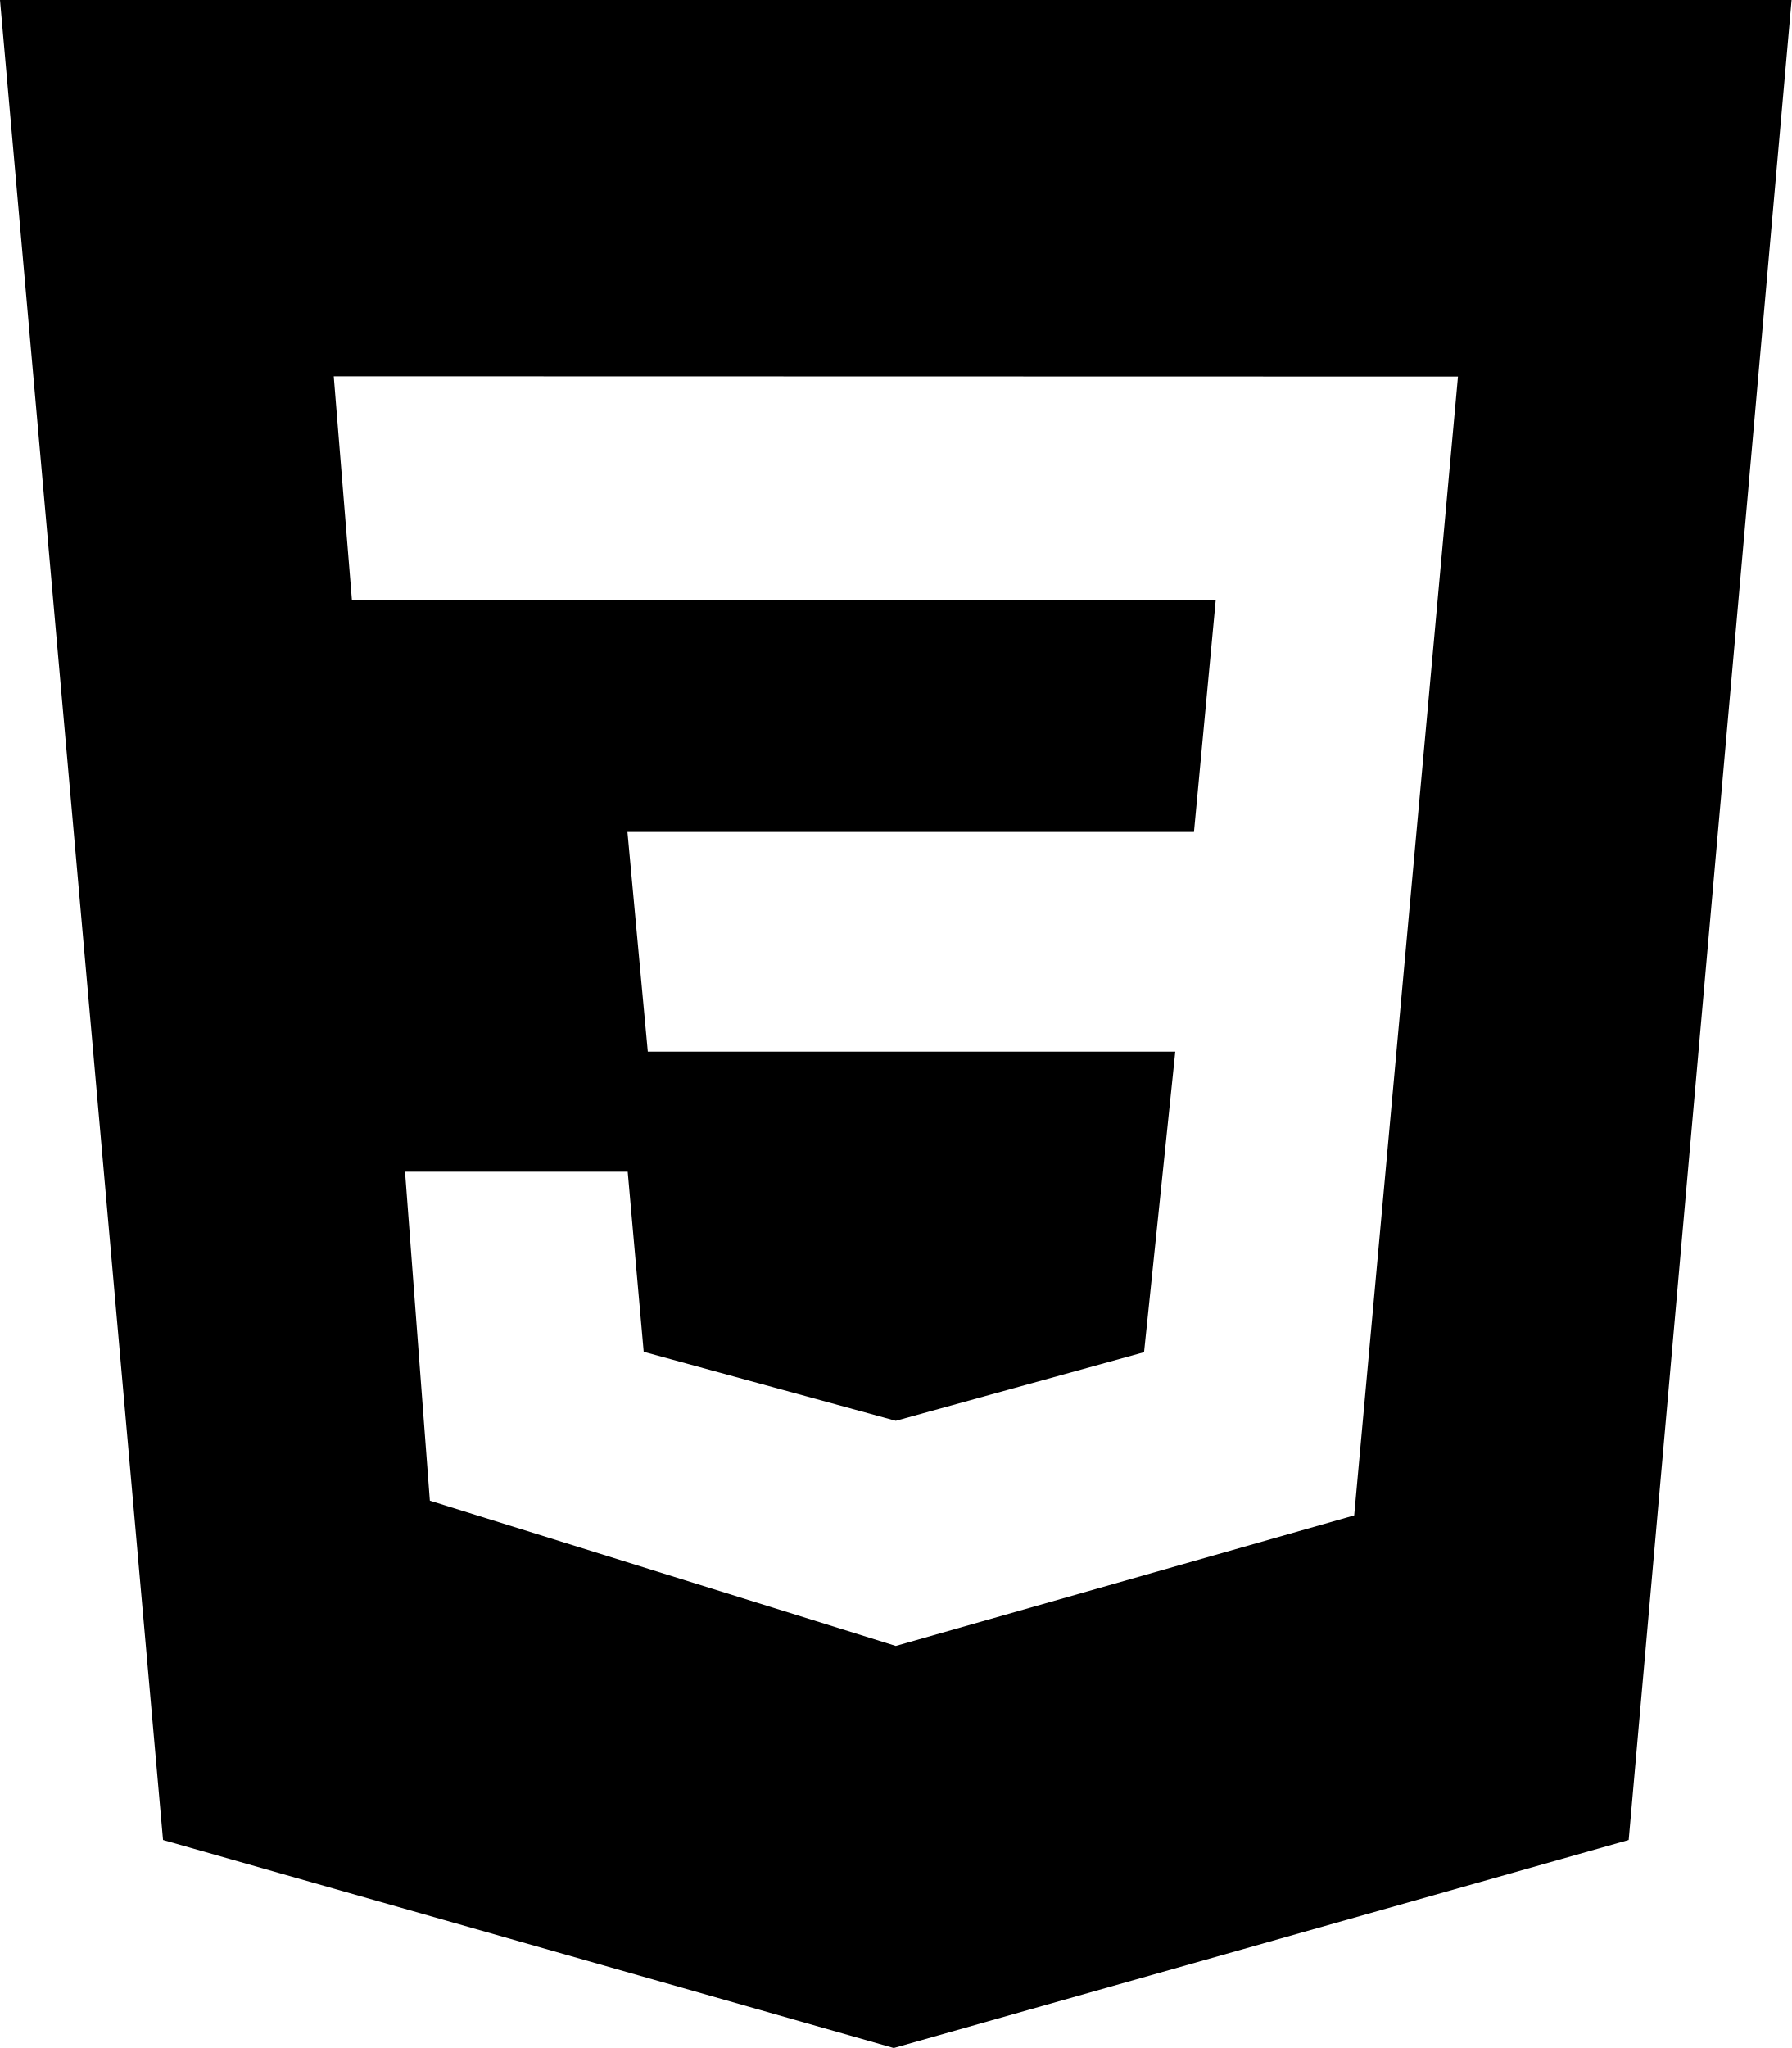
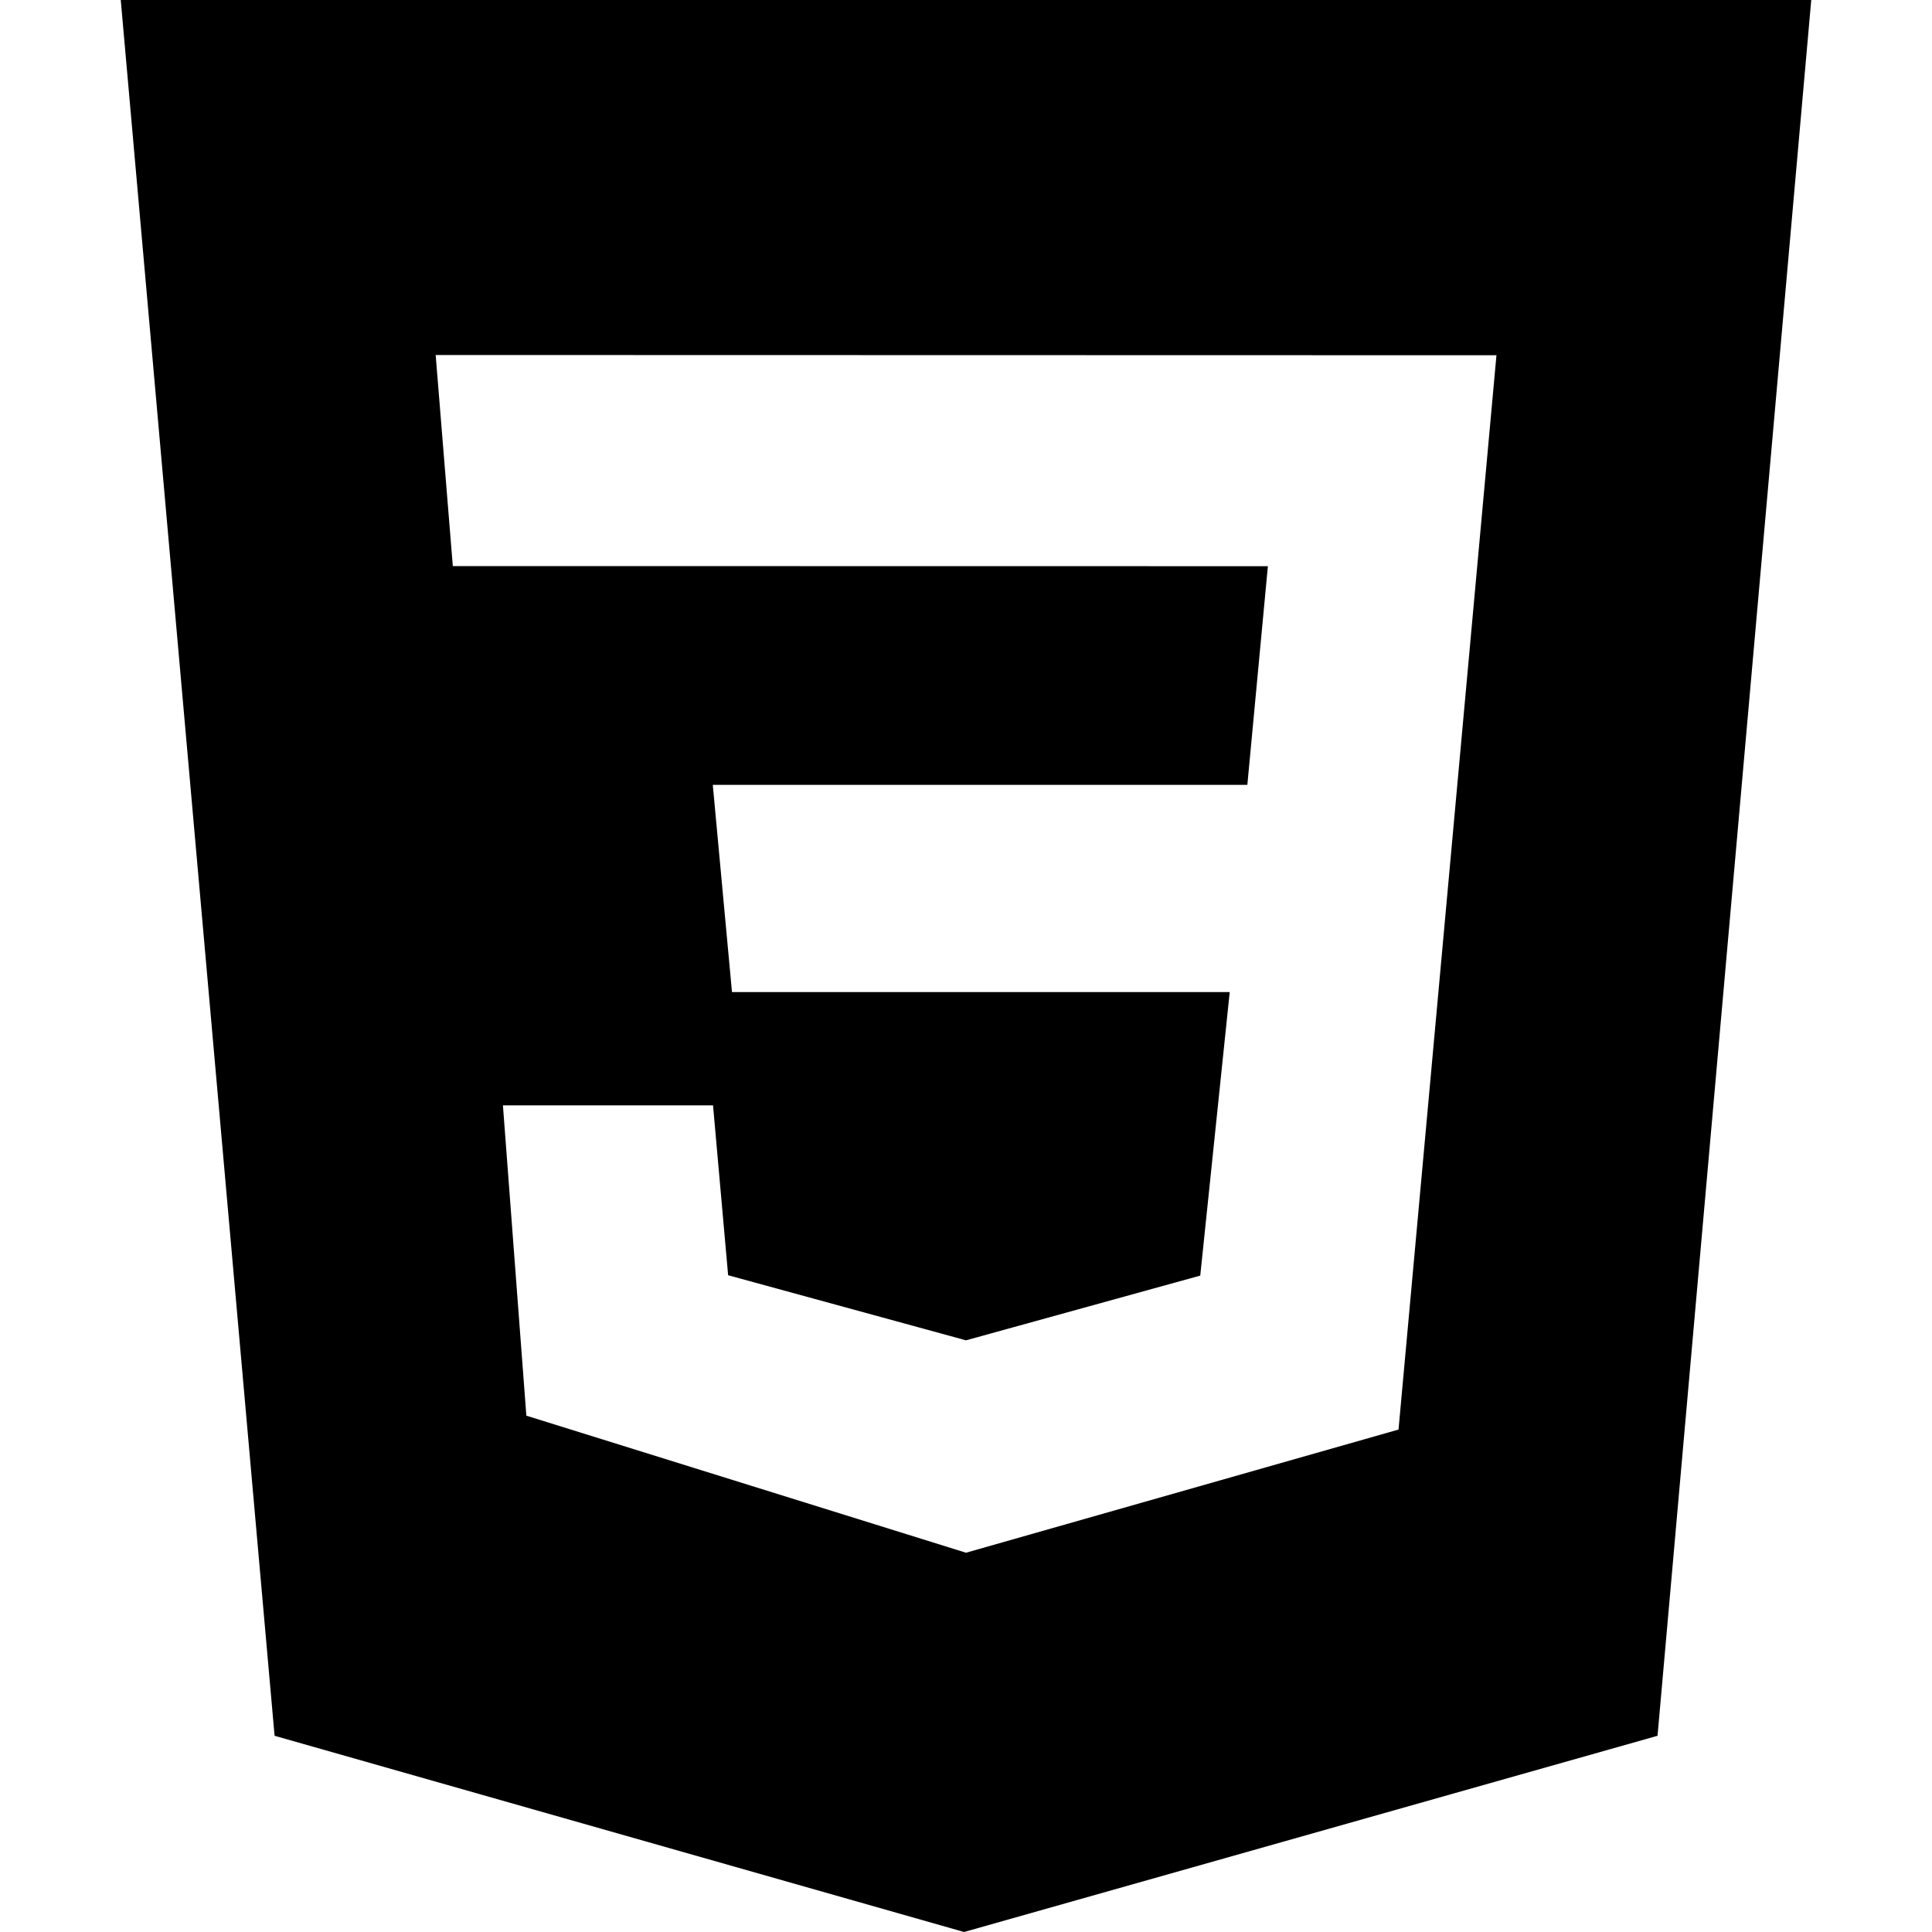
- <svg xmlns="http://www.w3.org/2000/svg" viewBox="0 0 14 16" fill-rule="evenodd" clip-rule="evenodd" stroke-linejoin="round" stroke-miterlimit="1.414">
-   <path d="M0,0h14l-1.273,14.375L6.984,16l-5.71-1.625L0,0z M11.393,2.942L2.608,2.94L2.75,4.688L9.5,4.689L9.33,6.5 H4.903l0.159,1.716h4.122l-0.244,2.348L7,11.1l-1.97-0.539L4.905,9.154h-1.74l0.194,2.57L7,12.859l3.582-1.02" />
+ <svg xmlns="http://www.w3.org/2000/svg" width="16" height="16" viewBox="0 0 16 16">
+   <path fill-rule="evenodd" d="M1 0h14l-1.273 14.375L7.984 16l-5.71-1.625L1 0zm11.393 2.942L3.608 2.94l.142 1.748 6.75.001-.17 1.811H5.903l.159 1.716h4.122l-.244 2.348L8 11.1l-1.97-.539-.125-1.407h-1.74l.194 2.57L8 12.859l3.582-1.02.811-8.897z" />
</svg>
